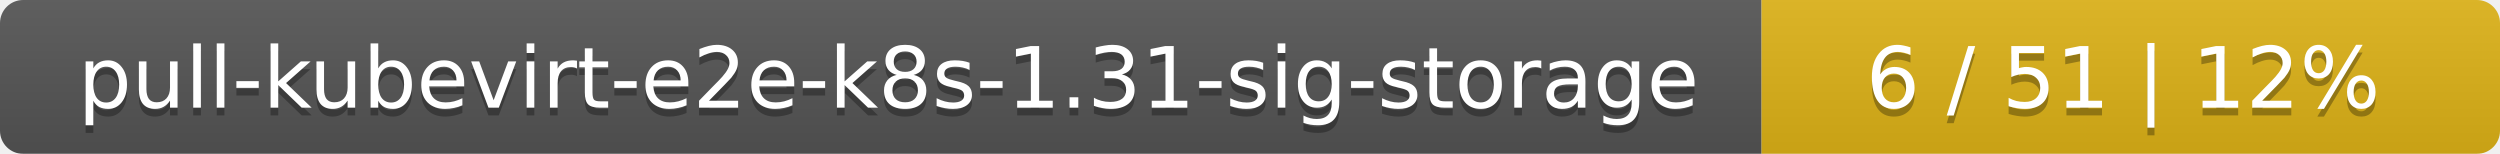
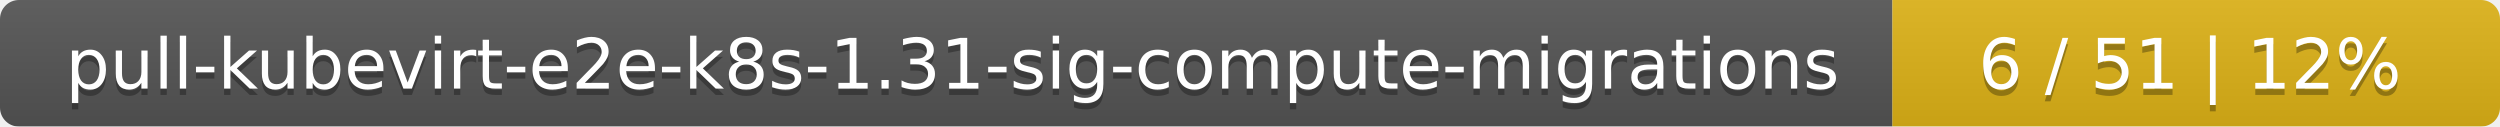
- <svg xmlns="http://www.w3.org/2000/svg" width="325" height="20">
+ <svg xmlns="http://www.w3.org/2000/svg" width="395" height="20">
  <linearGradient id="smooth" x2="0" y2="100%">
    <stop offset="0" stop-color="#bbb" stop-opacity=".1" />
    <stop offset="1" stop-opacity=".1" />
  </linearGradient>
  <mask id="round">
-     <rect width="325" height="20" rx="3" fill="#fff" />
+     <rect width="395" height="20" rx="3" fill="#fff" />
  </mask>
  <g mask="url(#round)">
-     <rect width="229" height="20" fill="#555" />
-     <rect x="229" width="96" height="20" fill="#dfb317" />
-     <rect width="325" height="20" fill="url(#smooth)" />
+     <rect width="299" height="20" fill="#555" />
+     <rect x="299" width="96" height="20" fill="#dfb317" />
+     <rect width="395" height="20" fill="url(#smooth)" />
  </g>
  <g fill="#fff" text-anchor="middle" font-family="DejaVu Sans,Verdana,Geneva,sans-serif" font-size="11">
-     <text x="115.5" y="15" fill="#010101" fill-opacity=".3">pull-kubevirt-e2e-k8s-1.31-sig-storage</text>
-     <text x="115.5" y="14">pull-kubevirt-e2e-k8s-1.31-sig-storage</text>
-     <text x="276" y="15" fill="#010101" fill-opacity=".3">6 / 51    |    12%</text>
-     <text x="276" y="14">6 / 51    |    12%</text>
+     <text x="150.5" y="15" fill="#010101" fill-opacity=".3">pull-kubevirt-e2e-k8s-1.31-sig-compute-migrations</text>
+     <text x="150.5" y="14">pull-kubevirt-e2e-k8s-1.31-sig-compute-migrations</text>
+     <text x="346" y="15" fill="#010101" fill-opacity=".3">6 / 51    |    12%</text>
+     <text x="346" y="14">6 / 51    |    12%</text>
  </g>
</svg>
